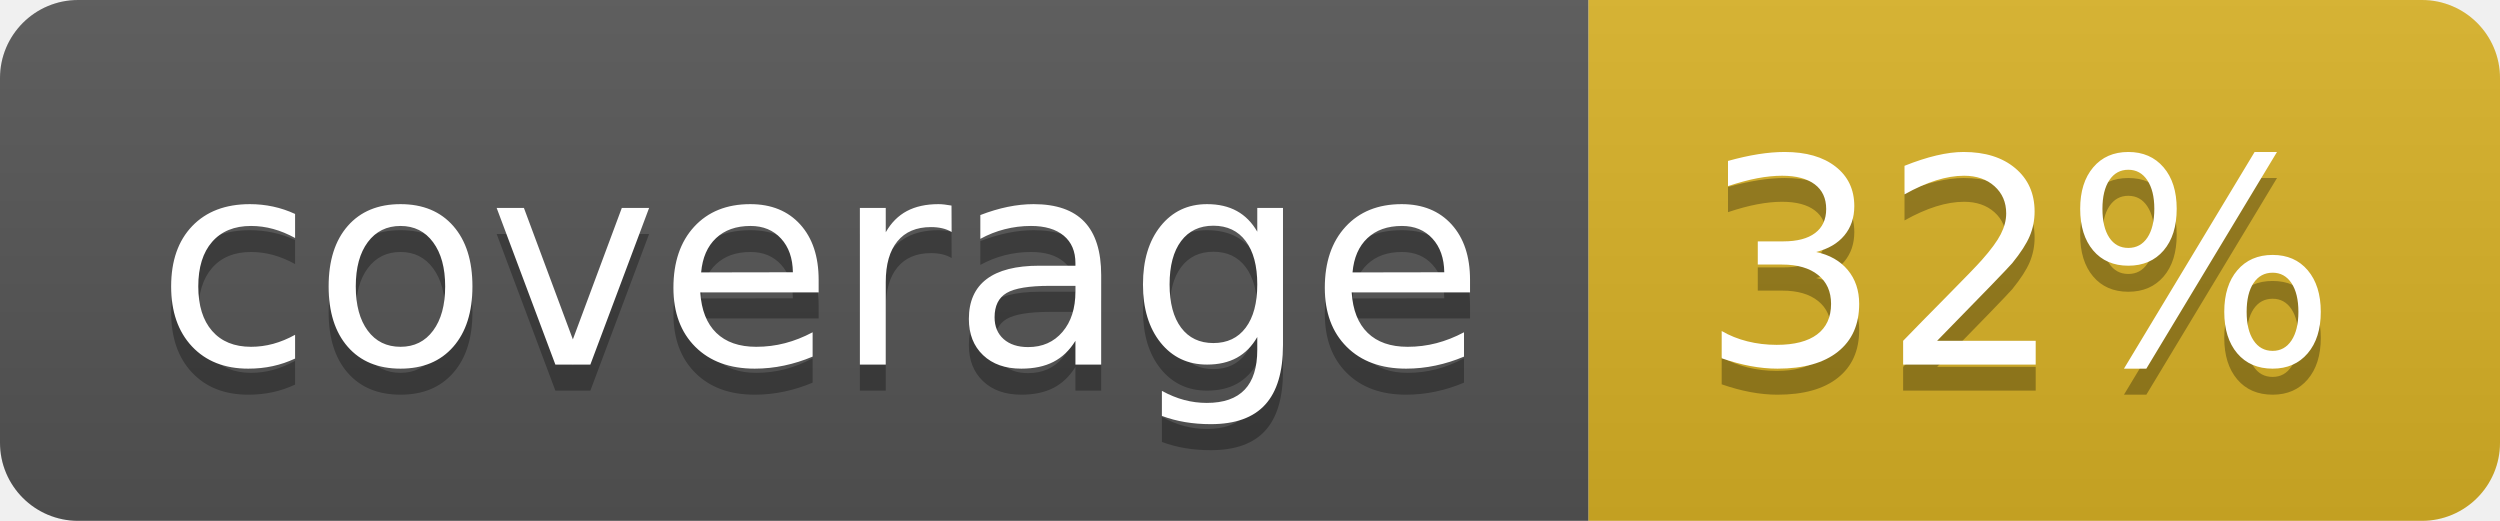
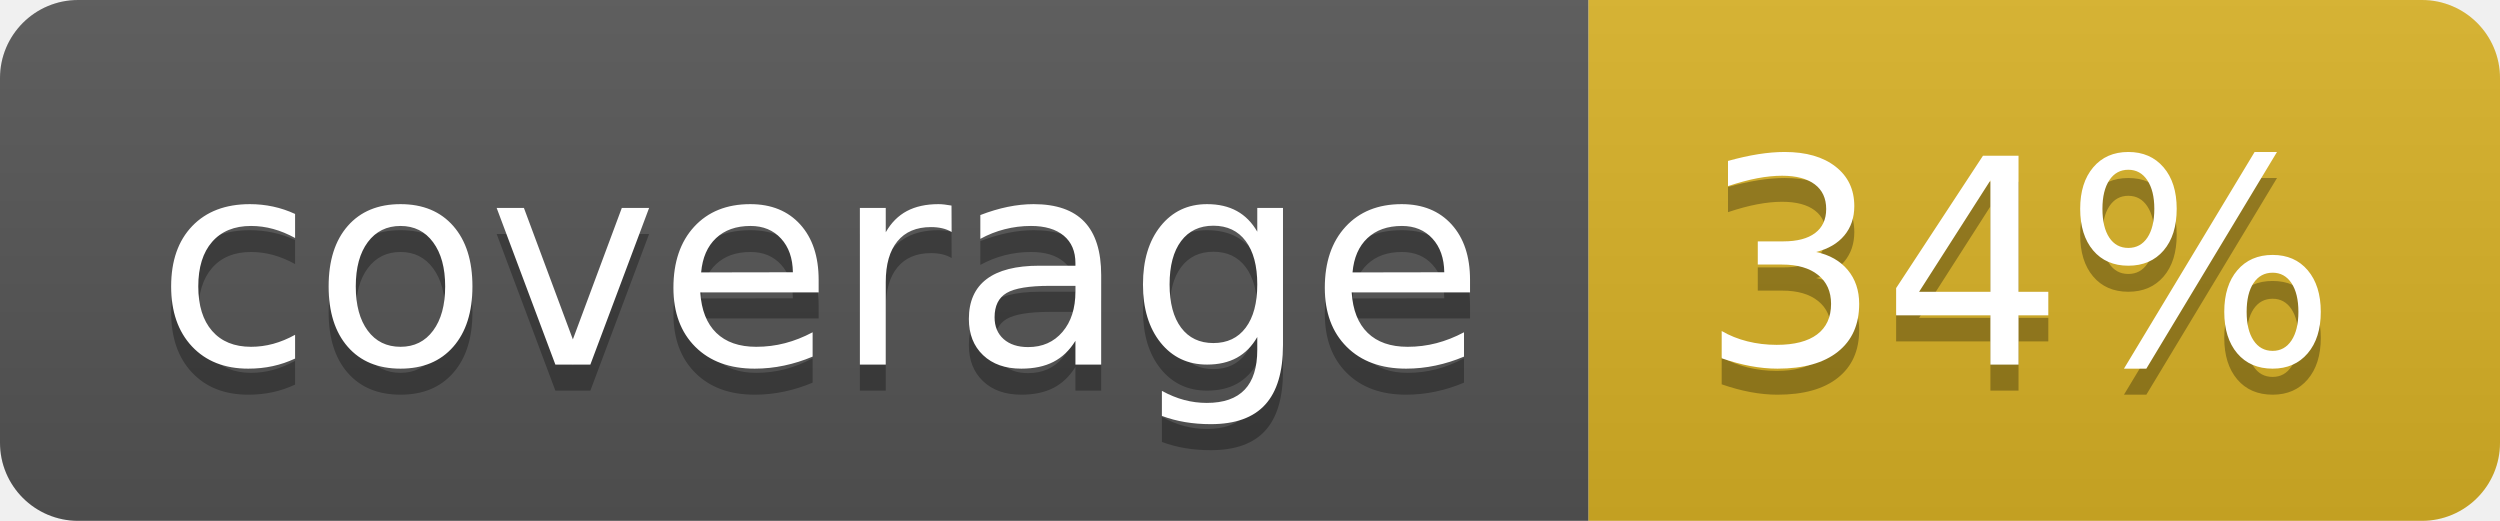
<svg xmlns="http://www.w3.org/2000/svg" width="96" height="20">
  <linearGradient id="b" x2="0" y2="100%">
    <stop offset="0" stop-color="#bbb" stop-opacity=".1" />
    <stop offset="1" stop-opacity=".1" />
  </linearGradient>
  <clipPath id="a">
    <rect width="96" height="20" rx="3" fill="#fff" />
  </clipPath>
  <g clip-path="url(#a)">
    <path fill="#555" d="M0 0h61v20H0z" />
    <path fill="#D9B226" d="M61 0h35v20H61z" />
    <path fill="url(#b)" d="M0 0h96v20H0z" />
  </g>
  <g fill="#fff" text-anchor="middle" font-family="DejaVu Sans,Verdana,Geneva,sans-serif" font-size="110">
    <text x="315" y="150" fill="#010101" fill-opacity=".3" transform="scale(.1)" textLength="510">coverage</text>
    <text x="315" y="140" transform="scale(.1)" textLength="510">coverage</text>
-     <text x="775" y="150" fill="#010101" fill-opacity=".3" transform="scale(.1)" textLength="250">32%</text>
-     <text x="775" y="140" transform="scale(.1)" textLength="250">32%</text>
+     <text x="775" y="150" fill="#010101" fill-opacity=".3" transform="scale(.1)" textLength="250">34%</text>
+     <text x="775" y="140" transform="scale(.1)" textLength="250">34%</text>
  </g>
</svg>
